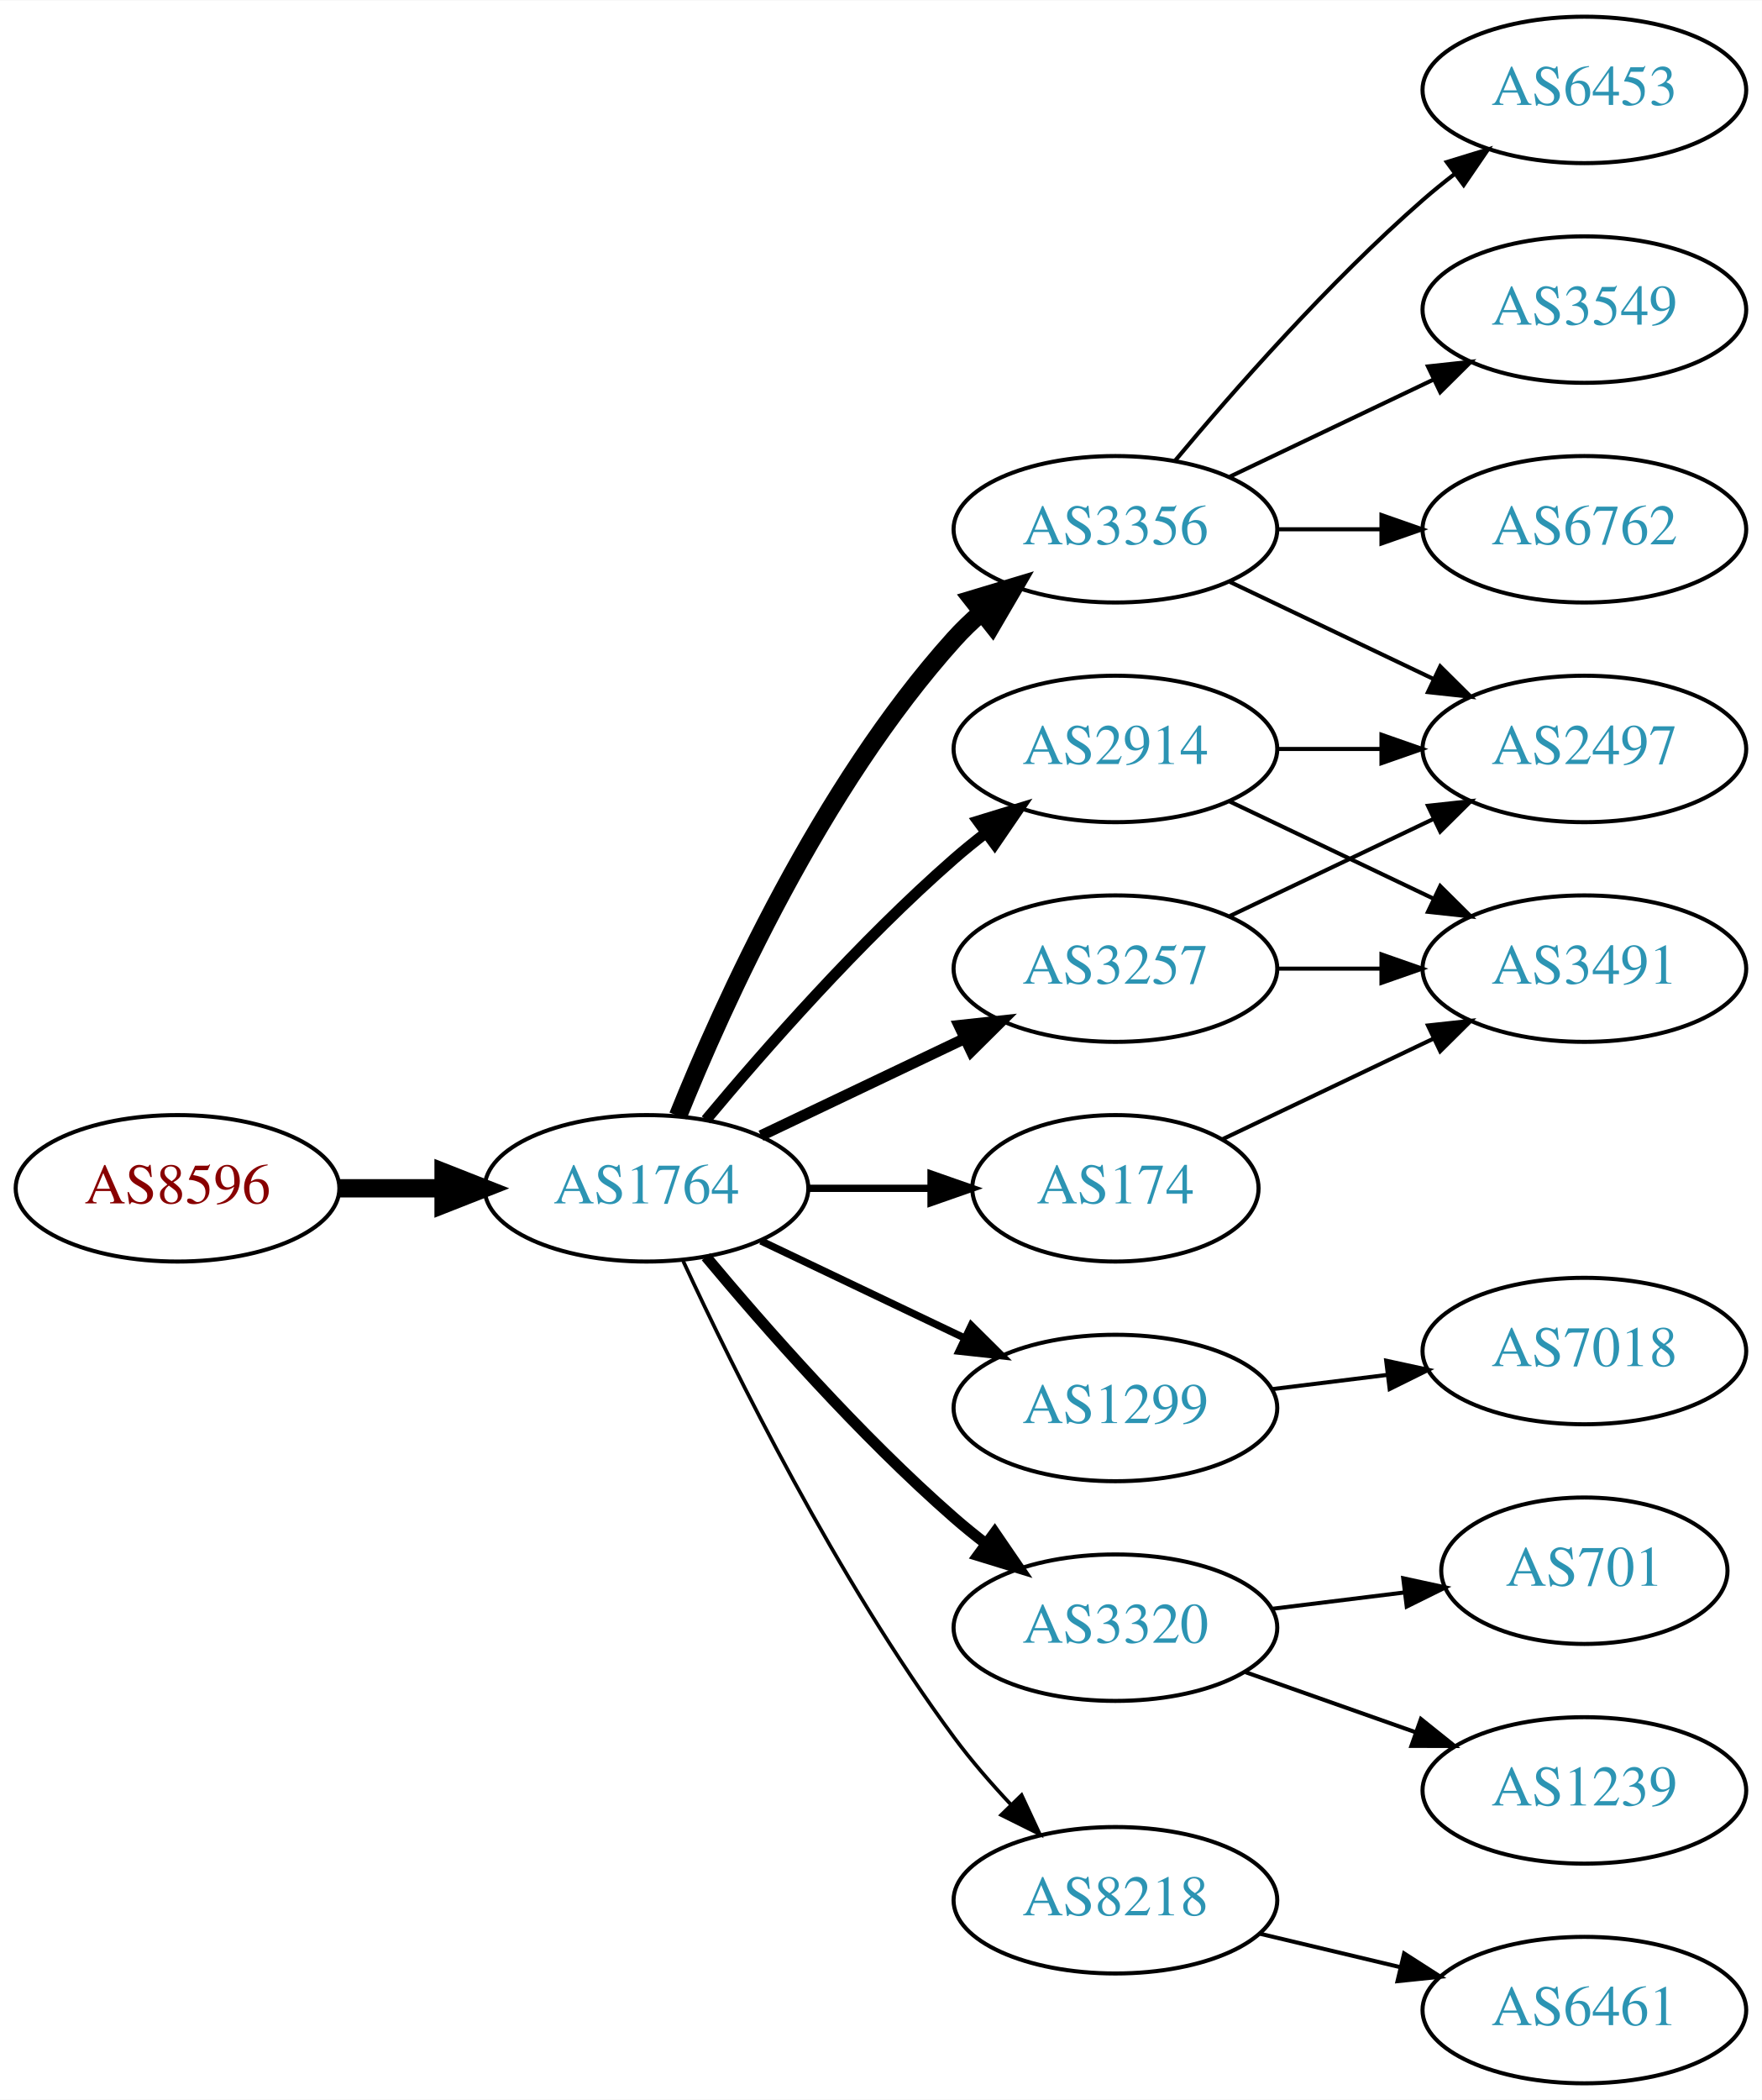
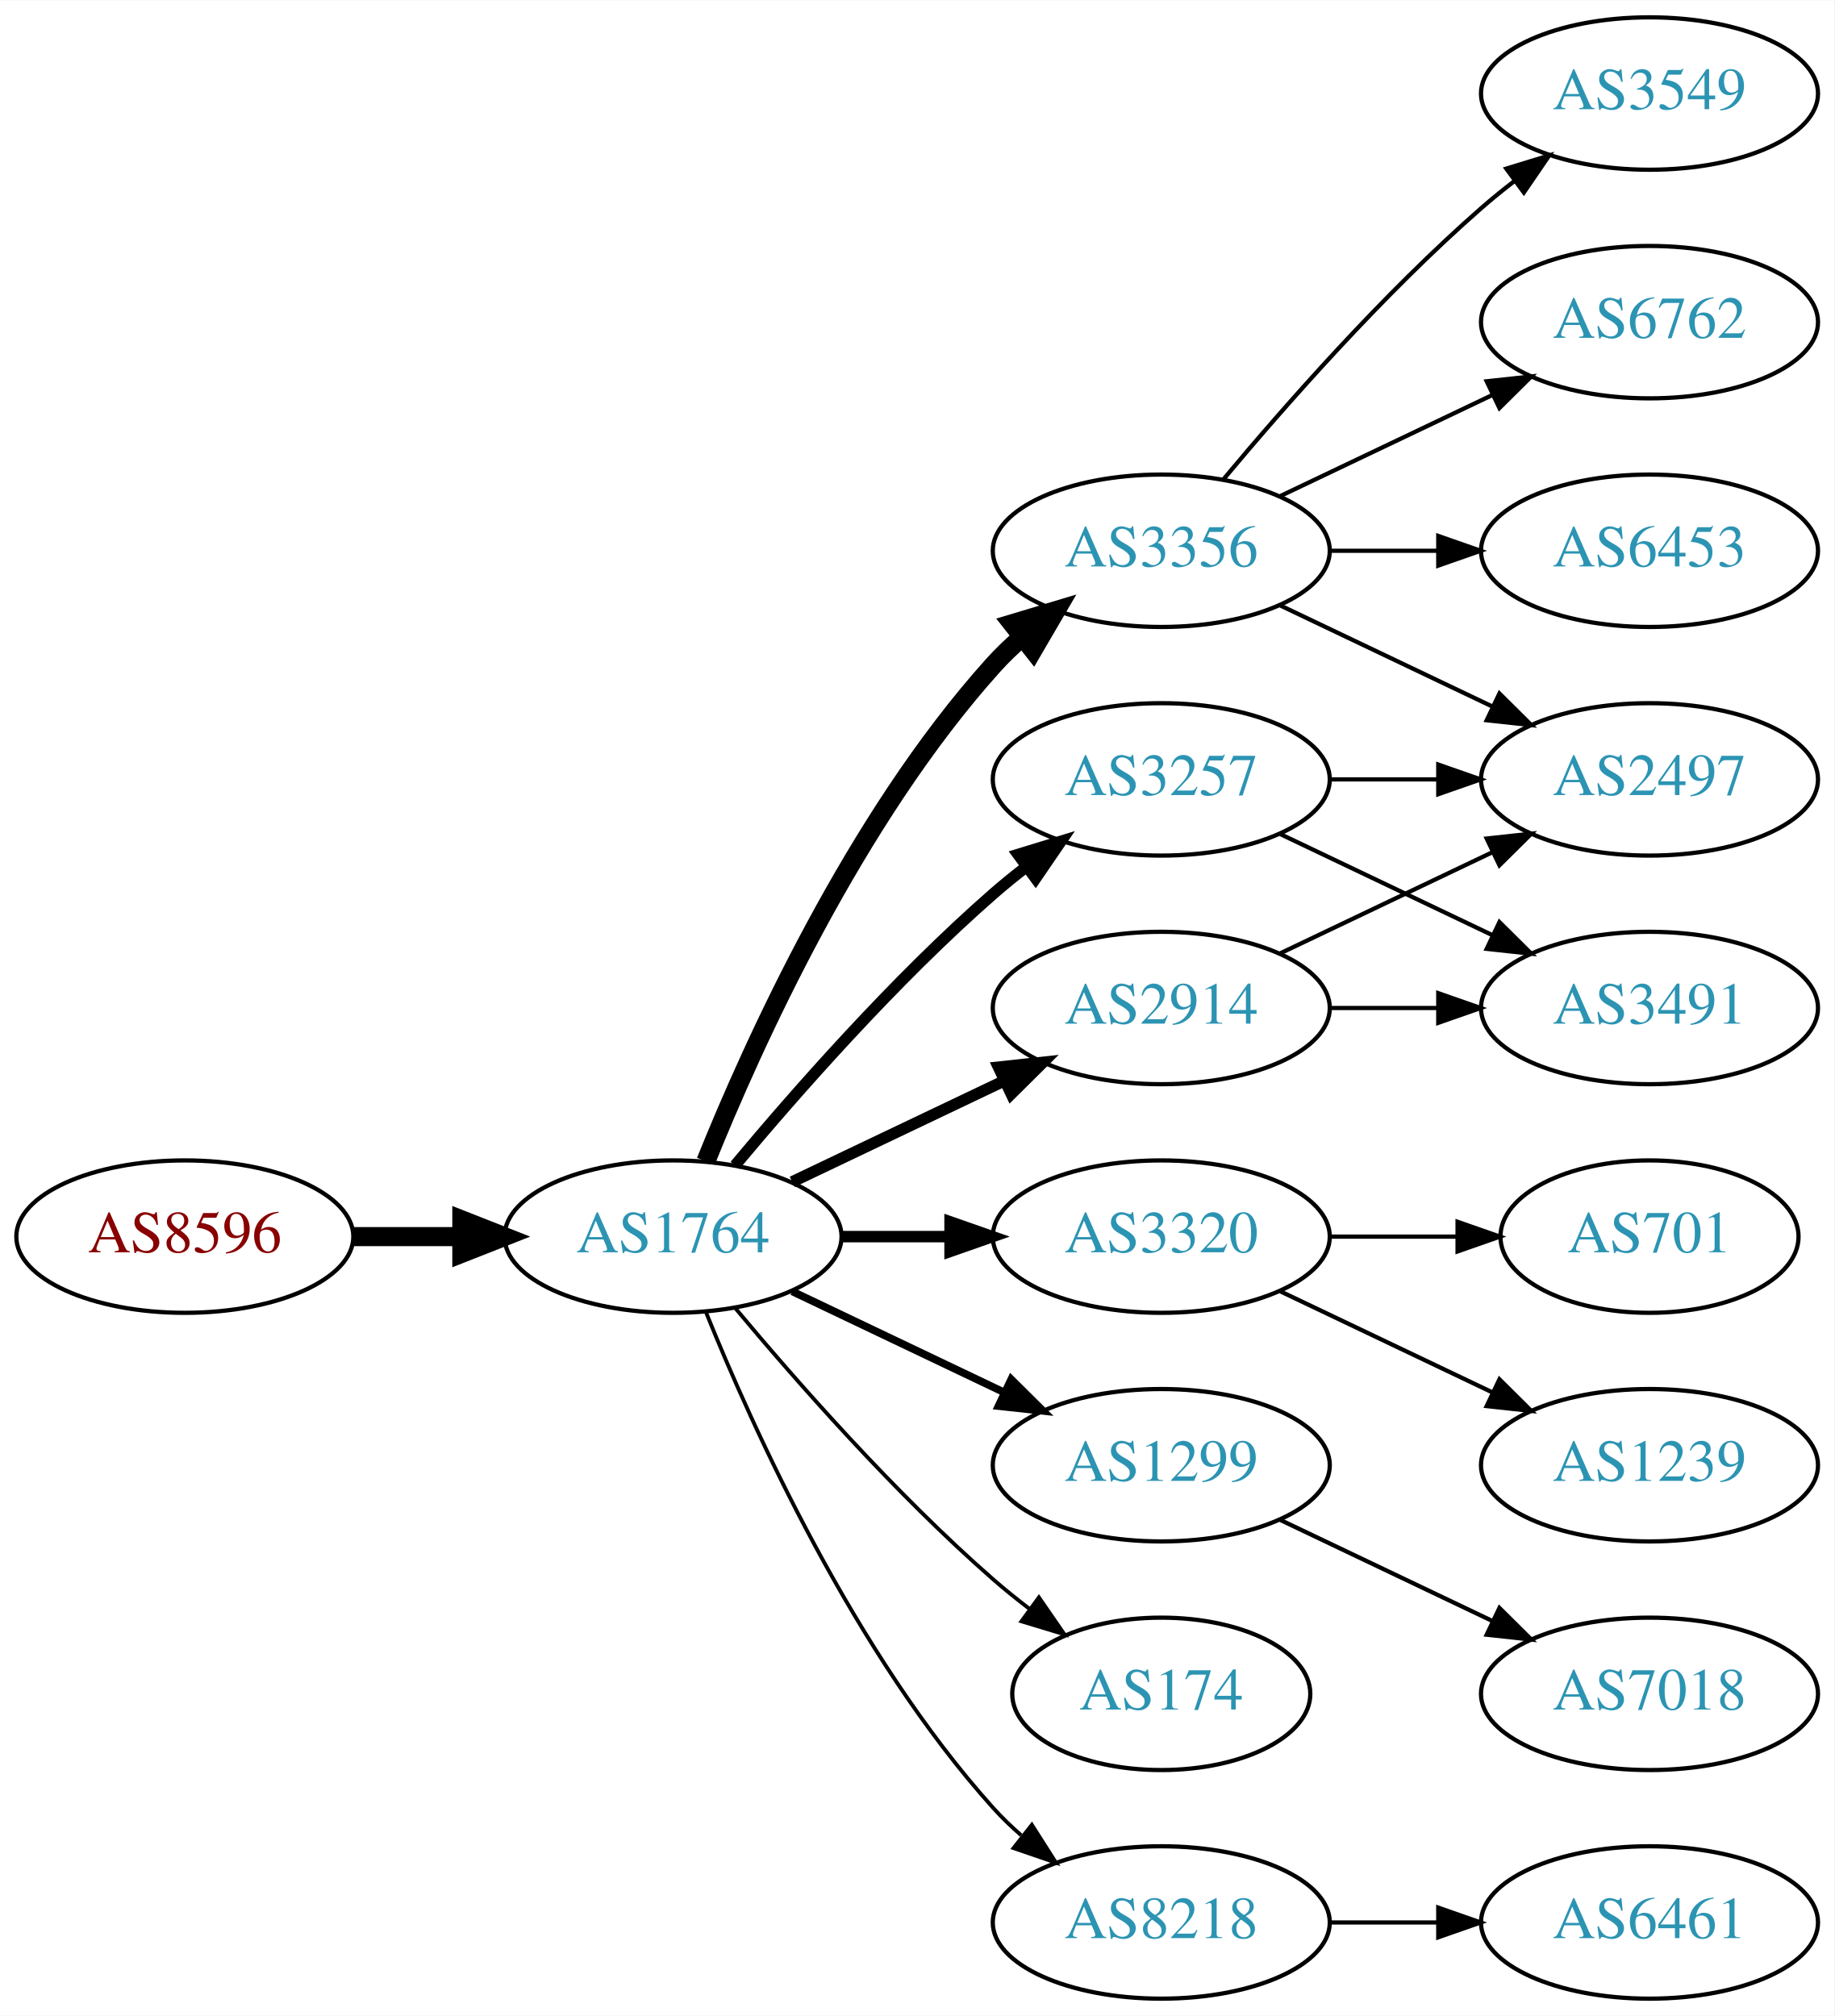
- <svg xmlns="http://www.w3.org/2000/svg" xmlns:xlink="http://www.w3.org/1999/xlink" width="433pt" height="516pt" viewBox="0.00 0.00 433.17 516.00">
-   <g id="graph0" class="graph" transform="scale(1 1) rotate(0) translate(4 512)">
-     <polygon fill="white" stroke="none" points="-4,4 -4,-512 429.172,-512 429.172,4 -4,4" />
+ <svg xmlns="http://www.w3.org/2000/svg" xmlns:xlink="http://www.w3.org/1999/xlink" width="433pt" height="476pt" viewBox="0.00 0.00 433.17 476.00">
+   <g id="graph0" class="graph" transform="scale(1 1) rotate(0) translate(4 472)">
+     <polygon fill="white" stroke="none" points="-4,4 -4,-472 429.172,-472 429.172,4 -4,4" />
    <g id="node1" class="node">
      <g id="a_node1">
        <a xlink:href="/asn/8596" xlink:title="AS8596 ~ hotze.com GmbH [AT]">
-           <ellipse fill="#ffffff" stroke="black" cx="39.647" cy="-220" rx="39.794" ry="18" />
-           <text text-anchor="middle" x="39.647" y="-216.3" font-family="Times,serif" font-size="14.00" fill="#880000">AS8596</text>
+           <ellipse fill="#ffffff" stroke="black" cx="39.647" cy="-180" rx="39.794" ry="18" />
+           <text text-anchor="middle" x="39.647" y="-176.3" font-family="Times,serif" font-size="14.00" fill="#880000">AS8596</text>
        </a>
      </g>
    </g>
    <g id="node2" class="node">
      <g id="a_node2">
        <a xlink:href="/asn/1764" xlink:title="AS1764 ~ NEXTLAYER-AS [AT]">
-           <ellipse fill="#ffffff" stroke="black" cx="154.939" cy="-220" rx="39.794" ry="18" />
-           <text text-anchor="middle" x="154.939" y="-216.3" font-family="Times,serif" font-size="14.00" fill="#2c94b3">AS1764</text>
+           <ellipse fill="#ffffff" stroke="black" cx="154.939" cy="-180" rx="39.794" ry="18" />
+           <text text-anchor="middle" x="154.939" y="-176.3" font-family="Times,serif" font-size="14.00" fill="#2c94b3">AS1764</text>
        </a>
      </g>
    </g>
    <g id="edge1" class="edge">
-       <path fill="none" stroke="black" stroke-width="4.5" d="M79.319,-220C87.522,-220 96.286,-220 104.818,-220" />
-       <polygon fill="black" stroke="black" stroke-width="4.5" points="105.057,-223.938 115.057,-220 105.057,-216.063 105.057,-223.938" />
+       <path fill="none" stroke="black" stroke-width="4.5" d="M79.319,-180C87.522,-180 96.286,-180 104.818,-180" />
+       <polygon fill="black" stroke="black" stroke-width="4.5" points="105.057,-183.938 115.057,-180 105.057,-176.063 105.057,-183.938" />
    </g>
    <g id="node3" class="node">
      <g id="a_node3">
-         <a xlink:href="/asn/3257" xlink:title="AS3257 ~ GTT [DE]">
-           <ellipse fill="#ffffff" stroke="black" cx="270.232" cy="-274" rx="39.794" ry="18" />
-           <text text-anchor="middle" x="270.232" y="-270.3" font-family="Times,serif" font-size="14.00" fill="#2c94b3">AS3257</text>
+         <a xlink:href="/asn/2914" xlink:title="AS2914 ~ NTT America, Inc. [US]">
+           <ellipse fill="#ffffff" stroke="black" cx="270.232" cy="-234" rx="39.794" ry="18" />
+           <text text-anchor="middle" x="270.232" y="-230.3" font-family="Times,serif" font-size="14.00" fill="#2c94b3">AS2914</text>
        </a>
      </g>
    </g>
    <g id="edge2" class="edge">
-       <path fill="none" stroke="black" stroke-width="2.7" d="M183.076,-232.934C198.07,-240.081 216.891,-249.052 233.114,-256.785" />
-       <polygon fill="black" stroke="black" stroke-width="2.7" points="231.784,-260.028 242.317,-261.171 234.796,-253.709 231.784,-260.028" />
+       <path fill="none" stroke="black" stroke-width="2.7" d="M183.076,-192.934C198.07,-200.081 216.891,-209.052 233.114,-216.785" />
+       <polygon fill="black" stroke="black" stroke-width="2.7" points="231.784,-220.028 242.317,-221.171 234.796,-213.709 231.784,-220.028" />
    </g>
    <g id="node4" class="node">
      <g id="a_node4">
-         <a xlink:href="/asn/1299" xlink:title="AS1299 ~ Telia Carrier [EU]">
-           <ellipse fill="#ffffff" stroke="black" cx="270.232" cy="-166" rx="39.794" ry="18" />
-           <text text-anchor="middle" x="270.232" y="-162.3" font-family="Times,serif" font-size="14.00" fill="#2c94b3">AS1299</text>
+         <a xlink:href="/asn/3356" xlink:title="AS3356 ~ Level 3 Parent, LLC [US]">
+           <ellipse fill="#ffffff" stroke="black" cx="270.232" cy="-342" rx="39.794" ry="18" />
+           <text text-anchor="middle" x="270.232" y="-338.3" font-family="Times,serif" font-size="14.00" fill="#2c94b3">AS3356</text>
        </a>
      </g>
    </g>
    <g id="edge3" class="edge">
-       <path fill="none" stroke="black" stroke-width="1.8" d="M183.076,-207.066C198.07,-199.919 216.891,-190.948 233.114,-183.215" />
-       <polygon fill="black" stroke="black" stroke-width="1.8" points="234.796,-186.291 242.317,-178.829 231.784,-179.972 234.796,-186.291" />
+       <path fill="none" stroke="black" stroke-width="4.5" d="M162.687,-197.787C173.738,-225.243 197.791,-278.578 230.586,-315 232.588,-317.224 234.807,-319.363 237.14,-321.397" />
+       <polygon fill="black" stroke="black" stroke-width="4.5" points="235.067,-324.777 245.359,-327.873 239.941,-318.591 235.067,-324.777" />
    </g>
    <g id="node5" class="node">
      <g id="a_node5">
-         <a xlink:href="/asn/3356" xlink:title="AS3356 ~ Level 3 Parent, LLC [US]">
-           <ellipse fill="#ffffff" stroke="black" cx="270.232" cy="-382" rx="39.794" ry="18" />
-           <text text-anchor="middle" x="270.232" y="-378.3" font-family="Times,serif" font-size="14.00" fill="#2c94b3">AS3356</text>
+         <a xlink:href="/asn/3320" xlink:title="AS3320 ~ DTAG [DE]">
+           <ellipse fill="#ffffff" stroke="black" cx="270.232" cy="-180" rx="39.794" ry="18" />
+           <text text-anchor="middle" x="270.232" y="-176.3" font-family="Times,serif" font-size="14.00" fill="#2c94b3">AS3320</text>
        </a>
      </g>
    </g>
    <g id="edge4" class="edge">
-       <path fill="none" stroke="black" stroke-width="4.5" d="M162.687,-237.787C173.738,-265.243 197.791,-318.578 230.586,-355 232.588,-357.224 234.807,-359.363 237.14,-361.397" />
-       <polygon fill="black" stroke="black" stroke-width="4.5" points="235.067,-364.777 245.359,-367.873 239.941,-358.591 235.067,-364.777" />
+       <path fill="none" stroke="black" stroke-width="2.7" d="M194.612,-180C202.815,-180 211.579,-180 220.111,-180" />
+       <polygon fill="black" stroke="black" stroke-width="2.7" points="220.35,-183.5 230.35,-180 220.35,-176.5 220.35,-183.5" />
    </g>
    <g id="node6" class="node">
      <g id="a_node6">
-         <a xlink:href="/asn/2914" xlink:title="AS2914 ~ NTT America, Inc. [US]">
-           <ellipse fill="#ffffff" stroke="black" cx="270.232" cy="-328" rx="39.794" ry="18" />
-           <text text-anchor="middle" x="270.232" y="-324.3" font-family="Times,serif" font-size="14.00" fill="#2c94b3">AS2914</text>
+         <a xlink:href="/asn/1299" xlink:title="AS1299 ~ Telia Carrier [EU]">
+           <ellipse fill="#ffffff" stroke="black" cx="270.232" cy="-126" rx="39.794" ry="18" />
+           <text text-anchor="middle" x="270.232" y="-122.3" font-family="Times,serif" font-size="14.00" fill="#2c94b3">AS1299</text>
        </a>
      </g>
    </g>
    <g id="edge5" class="edge">
-       <path fill="none" stroke="black" stroke-width="2.7" d="M169.569,-236.817C183.852,-253.929 207.398,-280.745 230.586,-301 233.052,-303.154 235.69,-305.294 238.388,-307.372" />
-       <polygon fill="black" stroke="black" stroke-width="2.7" points="236.413,-310.264 246.542,-313.37 240.561,-304.625 236.413,-310.264" />
+       <path fill="none" stroke="black" stroke-width="1.8" d="M183.076,-167.066C198.07,-159.919 216.891,-150.948 233.114,-143.215" />
+       <polygon fill="black" stroke="black" stroke-width="1.8" points="234.796,-146.291 242.317,-138.829 231.784,-139.972 234.796,-146.291" />
    </g>
    <g id="node7" class="node">
      <g id="a_node7">
-         <a xlink:href="/asn/3320" xlink:title="AS3320 ~ DTAG [DE]">
-           <ellipse fill="#ffffff" stroke="black" cx="270.232" cy="-112" rx="39.794" ry="18" />
-           <text text-anchor="middle" x="270.232" y="-108.3" font-family="Times,serif" font-size="14.00" fill="#2c94b3">AS3320</text>
+         <a xlink:href="/asn/174" xlink:title="AS174 ~ Cogent Communications [US]">
+           <ellipse fill="#ffffff" stroke="black" cx="270.232" cy="-72" rx="35.194" ry="18" />
+           <text text-anchor="middle" x="270.232" y="-68.3" font-family="Times,serif" font-size="14.00" fill="#2c94b3">AS174</text>
        </a>
      </g>
    </g>
    <g id="edge6" class="edge">
-       <path fill="none" stroke="black" stroke-width="2.7" d="M169.569,-203.183C183.852,-186.071 207.398,-159.255 230.586,-139 233.052,-136.846 235.69,-134.706 238.388,-132.628" />
-       <polygon fill="black" stroke="black" stroke-width="2.7" points="240.561,-135.375 246.542,-126.63 236.413,-129.736 240.561,-135.375" />
+       <path fill="none" stroke="black" stroke-width="0.9" d="M169.569,-163.183C183.852,-146.071 207.398,-119.255 230.586,-99 233.256,-96.668 236.128,-94.352 239.059,-92.114" />
+       <polygon fill="black" stroke="black" stroke-width="0.9" points="241.337,-94.784 247.35,-86.061 237.209,-89.13 241.337,-94.784" />
    </g>
    <g id="node8" class="node">
      <g id="a_node8">
-         <a xlink:href="/asn/174" xlink:title="AS174 ~ Cogent Communications [US]">
-           <ellipse fill="#ffffff" stroke="black" cx="270.232" cy="-220" rx="35.194" ry="18" />
-           <text text-anchor="middle" x="270.232" y="-216.3" font-family="Times,serif" font-size="14.00" fill="#2c94b3">AS174</text>
+         <a xlink:href="/asn/3257" xlink:title="AS3257 ~ GTT [DE]">
+           <ellipse fill="#ffffff" stroke="black" cx="270.232" cy="-288" rx="39.794" ry="18" />
+           <text text-anchor="middle" x="270.232" y="-284.3" font-family="Times,serif" font-size="14.00" fill="#2c94b3">AS3257</text>
        </a>
      </g>
    </g>
    <g id="edge7" class="edge">
-       <path fill="none" stroke="black" stroke-width="1.8" d="M194.612,-220C204.317,-220 214.808,-220 224.771,-220" />
-       <polygon fill="black" stroke="black" stroke-width="1.8" points="224.907,-223.5 234.907,-220 224.907,-216.5 224.907,-223.5" />
+       <path fill="none" stroke="black" stroke-width="2.7" d="M169.569,-196.817C183.852,-213.929 207.398,-240.745 230.586,-261 233.052,-263.154 235.69,-265.294 238.388,-267.372" />
+       <polygon fill="black" stroke="black" stroke-width="2.7" points="236.413,-270.264 246.542,-273.37 240.561,-264.625 236.413,-270.264" />
    </g>
    <g id="node9" class="node">
      <g id="a_node9">
        <a xlink:href="/asn/8218" xlink:title="AS8218 ~ legacy Neotelecoms [FR]">
-           <ellipse fill="#ffffff" stroke="black" cx="270.232" cy="-45" rx="39.794" ry="18" />
-           <text text-anchor="middle" x="270.232" y="-41.3" font-family="Times,serif" font-size="14.00" fill="#2c94b3">AS8218</text>
+           <ellipse fill="#ffffff" stroke="black" cx="270.232" cy="-18" rx="39.794" ry="18" />
+           <text text-anchor="middle" x="270.232" y="-14.3" font-family="Times,serif" font-size="14.00" fill="#2c94b3">AS8218</text>
        </a>
      </g>
    </g>
    <g id="edge8" class="edge">
-       <path fill="none" stroke="black" stroke-width="0.9" d="M163.986,-202.065C176.385,-175.325 201.768,-123.979 230.586,-85 234.751,-79.366 239.661,-73.712 244.557,-68.502" />
-       <polygon fill="black" stroke="black" stroke-width="0.9" points="247.161,-70.846 251.634,-61.241 242.148,-65.96 247.161,-70.846" />
+       <path fill="none" stroke="black" stroke-width="0.9" d="M162.687,-162.213C173.738,-134.757 197.791,-81.422 230.586,-45 232.588,-42.776 234.807,-40.637 237.14,-38.603" />
+       <polygon fill="black" stroke="black" stroke-width="0.9" points="239.67,-41.065 245.359,-32.127 235.338,-35.567 239.67,-41.065" />
+     </g>
+     <g id="node13" class="node">
+       <g id="a_node13">
+         <a xlink:href="/asn/2497" xlink:title="AS2497 ~ Internet Initiative Japan Inc. [JP]">
+           <ellipse fill="#ffffff" stroke="black" cx="385.525" cy="-288" rx="39.794" ry="18" />
+           <text text-anchor="middle" x="385.525" y="-284.3" font-family="Times,serif" font-size="14.00" fill="#2c94b3">AS2497</text>
+         </a>
+       </g>
+     </g>
+     <g id="edge16" class="edge">
+       <path fill="none" stroke="black" d="M298.369,-246.934C313.363,-254.081 332.184,-263.052 348.407,-270.785" />
+       <polygon fill="black" stroke="black" points="347.077,-274.028 357.61,-275.171 350.089,-267.709 347.077,-274.028" />
+     </g>
+     <g id="node16" class="node">
+       <g id="a_node16">
+         <a xlink:href="/asn/3491" xlink:title="AS3491 ~ PCCW Global, Inc. [US]">
+           <ellipse fill="#ffffff" stroke="black" cx="385.525" cy="-234" rx="39.794" ry="18" />
+           <text text-anchor="middle" x="385.525" y="-230.3" font-family="Times,serif" font-size="14.00" fill="#2c94b3">AS3491</text>
+         </a>
+       </g>
+     </g>
+     <g id="edge15" class="edge">
+       <path fill="none" stroke="black" d="M309.905,-234C318.108,-234 326.872,-234 335.404,-234" />
+       <polygon fill="black" stroke="black" points="335.643,-237.5 345.643,-234 335.643,-230.5 335.643,-237.5" />
+     </g>
+     <g id="node10" class="node">
+       <g id="a_node10">
+         <a xlink:href="/asn/3549" xlink:title="AS3549 ~ Level 3 Parent, LLC [US]">
+           <ellipse fill="#ffffff" stroke="black" cx="385.525" cy="-450" rx="39.794" ry="18" />
+           <text text-anchor="middle" x="385.525" y="-446.3" font-family="Times,serif" font-size="14.00" fill="#2c94b3">AS3549</text>
+         </a>
+       </g>
+     </g>
+     <g id="edge9" class="edge">
+       <path fill="none" stroke="black" d="M284.862,-358.817C299.145,-375.929 322.691,-402.745 345.879,-423 348.345,-425.154 350.983,-427.294 353.681,-429.372" />
+       <polygon fill="black" stroke="black" points="351.706,-432.264 361.835,-435.37 355.854,-426.625 351.706,-432.264" />
    </g>
    <g id="node11" class="node">
      <g id="a_node11">
-         <a xlink:href="/asn/2497" xlink:title="AS2497 ~ Internet Initiative Japan Inc. [JP]">
-           <ellipse fill="#ffffff" stroke="black" cx="385.525" cy="-328" rx="39.794" ry="18" />
-           <text text-anchor="middle" x="385.525" y="-324.3" font-family="Times,serif" font-size="14.00" fill="#2c94b3">AS2497</text>
-         </a>
-       </g>
-     </g>
-     <g id="edge13" class="edge">
-       <path fill="none" stroke="black" d="M298.369,-286.934C313.363,-294.081 332.184,-303.052 348.407,-310.785" />
-       <polygon fill="black" stroke="black" points="347.077,-314.028 357.61,-315.171 350.089,-307.709 347.077,-314.028" />
+         <a xlink:href="/asn/6762" xlink:title="AS6762 ~ TELECOM ITALIA SPARKLE S.p.A. [IT]">
+           <ellipse fill="#ffffff" stroke="black" cx="385.525" cy="-396" rx="39.794" ry="18" />
+           <text text-anchor="middle" x="385.525" y="-392.3" font-family="Times,serif" font-size="14.00" fill="#2c94b3">AS6762</text>
+         </a>
+       </g>
+     </g>
+     <g id="edge10" class="edge">
+       <path fill="none" stroke="black" d="M298.369,-354.934C313.363,-362.081 332.184,-371.052 348.407,-378.785" />
+       <polygon fill="black" stroke="black" points="347.077,-382.028 357.61,-383.171 350.089,-375.709 347.077,-382.028" />
+     </g>
+     <g id="node12" class="node">
+       <g id="a_node12">
+         <a xlink:href="/asn/6453" xlink:title="AS6453 ~ TATA COMMUNICATIONS (AMERICA) INC [US]">
+           <ellipse fill="#ffffff" stroke="black" cx="385.525" cy="-342" rx="39.794" ry="18" />
+           <text text-anchor="middle" x="385.525" y="-338.3" font-family="Times,serif" font-size="14.00" fill="#2c94b3">AS6453</text>
+         </a>
+       </g>
+     </g>
+     <g id="edge11" class="edge">
+       <path fill="none" stroke="black" d="M309.905,-342C318.108,-342 326.872,-342 335.404,-342" />
+       <polygon fill="black" stroke="black" points="335.643,-345.5 345.643,-342 335.643,-338.5 335.643,-345.5" />
+     </g>
+     <g id="edge12" class="edge">
+       <path fill="none" stroke="black" d="M298.369,-329.066C313.363,-321.919 332.184,-312.948 348.407,-305.215" />
+       <polygon fill="black" stroke="black" points="350.089,-308.291 357.61,-300.829 347.077,-301.972 350.089,-308.291" />
    </g>
    <g id="node14" class="node">
      <g id="a_node14">
-         <a xlink:href="/asn/3491" xlink:title="AS3491 ~ PCCW Global, Inc. [US]">
-           <ellipse fill="#ffffff" stroke="black" cx="385.525" cy="-274" rx="39.794" ry="18" />
-           <text text-anchor="middle" x="385.525" y="-270.3" font-family="Times,serif" font-size="14.00" fill="#2c94b3">AS3491</text>
+         <a xlink:href="/asn/1239" xlink:title="AS1239 ~ Sprint [US]">
+           <ellipse fill="#ffffff" stroke="black" cx="385.525" cy="-126" rx="39.794" ry="18" />
+           <text text-anchor="middle" x="385.525" y="-122.3" font-family="Times,serif" font-size="14.00" fill="#2c94b3">AS1239</text>
+         </a>
+       </g>
+     </g>
+     <g id="edge13" class="edge">
+       <path fill="none" stroke="black" d="M298.369,-167.066C313.363,-159.919 332.184,-150.948 348.407,-143.215" />
+       <polygon fill="black" stroke="black" points="350.089,-146.291 357.61,-138.829 347.077,-139.972 350.089,-146.291" />
+     </g>
+     <g id="node15" class="node">
+       <g id="a_node15">
+         <a xlink:href="/asn/701" xlink:title="AS701 ~ UUNET [US]">
+           <ellipse fill="#ffffff" stroke="black" cx="385.525" cy="-180" rx="35.194" ry="18" />
+           <text text-anchor="middle" x="385.525" y="-176.3" font-family="Times,serif" font-size="14.00" fill="#2c94b3">AS701</text>
        </a>
      </g>
    </g>
    <g id="edge14" class="edge">
-       <path fill="none" stroke="black" d="M309.905,-274C318.108,-274 326.872,-274 335.404,-274" />
-       <polygon fill="black" stroke="black" points="335.643,-277.5 345.643,-274 335.643,-270.5 335.643,-277.5" />
+       <path fill="none" stroke="black" d="M309.905,-180C319.61,-180 330.101,-180 340.064,-180" />
+       <polygon fill="black" stroke="black" points="340.2,-183.5 350.2,-180 340.2,-176.5 340.2,-183.5" />
+     </g>
+     <g id="node18" class="node">
+       <g id="a_node18">
+         <a xlink:href="/asn/7018" xlink:title="AS7018 ~ AT&amp;T Services, Inc. [US]">
+           <ellipse fill="#ffffff" stroke="black" cx="385.525" cy="-72" rx="39.794" ry="18" />
+           <text text-anchor="middle" x="385.525" y="-68.3" font-family="Times,serif" font-size="14.00" fill="#2c94b3">AS7018</text>
+         </a>
+       </g>
+     </g>
+     <g id="edge20" class="edge">
+       <path fill="none" stroke="black" d="M298.369,-113.066C313.363,-105.919 332.184,-96.948 348.407,-89.215" />
+       <polygon fill="black" stroke="black" points="350.089,-92.291 357.61,-84.829 347.077,-85.972 350.089,-92.291" />
+     </g>
+     <g id="edge17" class="edge">
+       <path fill="none" stroke="black" d="M309.905,-288C318.108,-288 326.872,-288 335.404,-288" />
+       <polygon fill="black" stroke="black" points="335.643,-291.5 345.643,-288 335.643,-284.5 335.643,-291.5" />
+     </g>
+     <g id="edge18" class="edge">
+       <path fill="none" stroke="black" d="M298.369,-275.066C313.363,-267.919 332.184,-258.948 348.407,-251.215" />
+       <polygon fill="black" stroke="black" points="350.089,-254.291 357.61,-246.829 347.077,-247.972 350.089,-254.291" />
    </g>
    <g id="node17" class="node">
      <g id="a_node17">
-         <a xlink:href="/asn/7018" xlink:title="AS7018 ~ AT&amp;T Services, Inc. [US]">
-           <ellipse fill="#ffffff" stroke="black" cx="385.525" cy="-180" rx="39.794" ry="18" />
-           <text text-anchor="middle" x="385.525" y="-176.3" font-family="Times,serif" font-size="14.00" fill="#2c94b3">AS7018</text>
-         </a>
-       </g>
-     </g>
-     <g id="edge20" class="edge">
-       <path fill="none" stroke="black" d="M308.643,-170.623C317.731,-171.746 327.568,-172.962 337.053,-174.134" />
-       <polygon fill="black" stroke="black" points="336.801,-177.629 347.154,-175.382 337.659,-170.682 336.801,-177.629" />
-     </g>
-     <g id="node10" class="node">
-       <g id="a_node10">
-         <a xlink:href="/asn/6453" xlink:title="AS6453 ~ TATA COMMUNICATIONS (AMERICA) INC [US]">
-           <ellipse fill="#ffffff" stroke="black" cx="385.525" cy="-490" rx="39.794" ry="18" />
-           <text text-anchor="middle" x="385.525" y="-486.3" font-family="Times,serif" font-size="14.00" fill="#2c94b3">AS6453</text>
-         </a>
-       </g>
-     </g>
-     <g id="edge9" class="edge">
-       <path fill="none" stroke="black" d="M284.862,-398.817C299.145,-415.929 322.691,-442.745 345.879,-463 348.345,-465.154 350.983,-467.294 353.681,-469.372" />
-       <polygon fill="black" stroke="black" points="351.706,-472.264 361.835,-475.37 355.854,-466.625 351.706,-472.264" />
-     </g>
-     <g id="edge10" class="edge">
-       <path fill="none" stroke="black" d="M298.369,-369.066C313.363,-361.919 332.184,-352.948 348.407,-345.215" />
-       <polygon fill="black" stroke="black" points="350.089,-348.291 357.61,-340.829 347.077,-341.972 350.089,-348.291" />
-     </g>
-     <g id="node12" class="node">
-       <g id="a_node12">
-         <a xlink:href="/asn/3549" xlink:title="AS3549 ~ Level 3 Parent, LLC [US]">
-           <ellipse fill="#ffffff" stroke="black" cx="385.525" cy="-436" rx="39.794" ry="18" />
-           <text text-anchor="middle" x="385.525" y="-432.3" font-family="Times,serif" font-size="14.00" fill="#2c94b3">AS3549</text>
-         </a>
-       </g>
-     </g>
-     <g id="edge11" class="edge">
-       <path fill="none" stroke="black" d="M298.369,-394.934C313.363,-402.081 332.184,-411.052 348.407,-418.785" />
-       <polygon fill="black" stroke="black" points="347.077,-422.028 357.61,-423.171 350.089,-415.709 347.077,-422.028" />
-     </g>
-     <g id="node13" class="node">
-       <g id="a_node13">
-         <a xlink:href="/asn/6762" xlink:title="AS6762 ~ TELECOM ITALIA SPARKLE S.p.A. [IT]">
-           <ellipse fill="#ffffff" stroke="black" cx="385.525" cy="-382" rx="39.794" ry="18" />
-           <text text-anchor="middle" x="385.525" y="-378.3" font-family="Times,serif" font-size="14.00" fill="#2c94b3">AS6762</text>
-         </a>
-       </g>
-     </g>
-     <g id="edge12" class="edge">
-       <path fill="none" stroke="black" d="M309.905,-382C318.108,-382 326.872,-382 335.404,-382" />
-       <polygon fill="black" stroke="black" points="335.643,-385.5 345.643,-382 335.643,-378.5 335.643,-385.5" />
-     </g>
-     <g id="edge15" class="edge">
-       <path fill="none" stroke="black" d="M309.905,-328C318.108,-328 326.872,-328 335.404,-328" />
-       <polygon fill="black" stroke="black" points="335.643,-331.5 345.643,-328 335.643,-324.5 335.643,-331.5" />
-     </g>
-     <g id="edge16" class="edge">
-       <path fill="none" stroke="black" d="M298.369,-315.066C313.363,-307.919 332.184,-298.948 348.407,-291.215" />
-       <polygon fill="black" stroke="black" points="350.089,-294.291 357.61,-286.829 347.077,-287.972 350.089,-294.291" />
-     </g>
-     <g id="node15" class="node">
-       <g id="a_node15">
-         <a xlink:href="/asn/1239" xlink:title="AS1239 ~ Sprint [US]">
-           <ellipse fill="#ffffff" stroke="black" cx="385.525" cy="-72" rx="39.794" ry="18" />
-           <text text-anchor="middle" x="385.525" y="-68.3" font-family="Times,serif" font-size="14.00" fill="#2c94b3">AS1239</text>
-         </a>
-       </g>
-     </g>
-     <g id="edge17" class="edge">
-       <path fill="none" stroke="black" d="M302.19,-101.07C315.054,-96.528 330.16,-91.195 343.896,-86.345" />
-       <polygon fill="black" stroke="black" points="345.341,-89.547 353.605,-82.917 343.01,-82.946 345.341,-89.547" />
-     </g>
-     <g id="node16" class="node">
-       <g id="a_node16">
-         <a xlink:href="/asn/701" xlink:title="AS701 ~ UUNET [US]">
-           <ellipse fill="#ffffff" stroke="black" cx="385.525" cy="-126" rx="35.194" ry="18" />
-           <text text-anchor="middle" x="385.525" y="-122.3" font-family="Times,serif" font-size="14.00" fill="#2c94b3">AS701</text>
-         </a>
-       </g>
-     </g>
-     <g id="edge18" class="edge">
-       <path fill="none" stroke="black" d="M308.643,-116.623C319.095,-117.915 330.539,-119.329 341.298,-120.658" />
-       <polygon fill="black" stroke="black" points="340.994,-124.147 351.348,-121.9 341.853,-117.2 340.994,-124.147" />
-     </g>
-     <g id="edge19" class="edge">
-       <path fill="none" stroke="black" d="M296.658,-232.119C311.96,-239.413 331.684,-248.814 348.565,-256.86" />
-       <polygon fill="black" stroke="black" points="347.073,-260.026 357.606,-261.169 350.085,-253.707 347.073,-260.026" />
-     </g>
-     <g id="node18" class="node">
-       <g id="a_node18">
        <a xlink:href="/asn/6461" xlink:title="AS6461 ~ Zayo Bandwidth [US]">
          <ellipse fill="#ffffff" stroke="black" cx="385.525" cy="-18" rx="39.794" ry="18" />
          <text text-anchor="middle" x="385.525" y="-14.3" font-family="Times,serif" font-size="14.00" fill="#2c94b3">AS6461</text>
        </a>
      </g>
    </g>
-     <g id="edge21" class="edge">
-       <path fill="none" stroke="black" d="M305.84,-36.752C316.711,-34.162 328.865,-31.265 340.308,-28.538" />
-       <polygon fill="black" stroke="black" points="341.214,-31.92 350.13,-26.197 339.591,-25.111 341.214,-31.92" />
+     <g id="edge19" class="edge">
+       <path fill="none" stroke="black" d="M309.905,-18C318.108,-18 326.872,-18 335.404,-18" />
+       <polygon fill="black" stroke="black" points="335.643,-21.5 345.643,-18 335.643,-14.5 335.643,-21.5" />
    </g>
  </g>
</svg>
